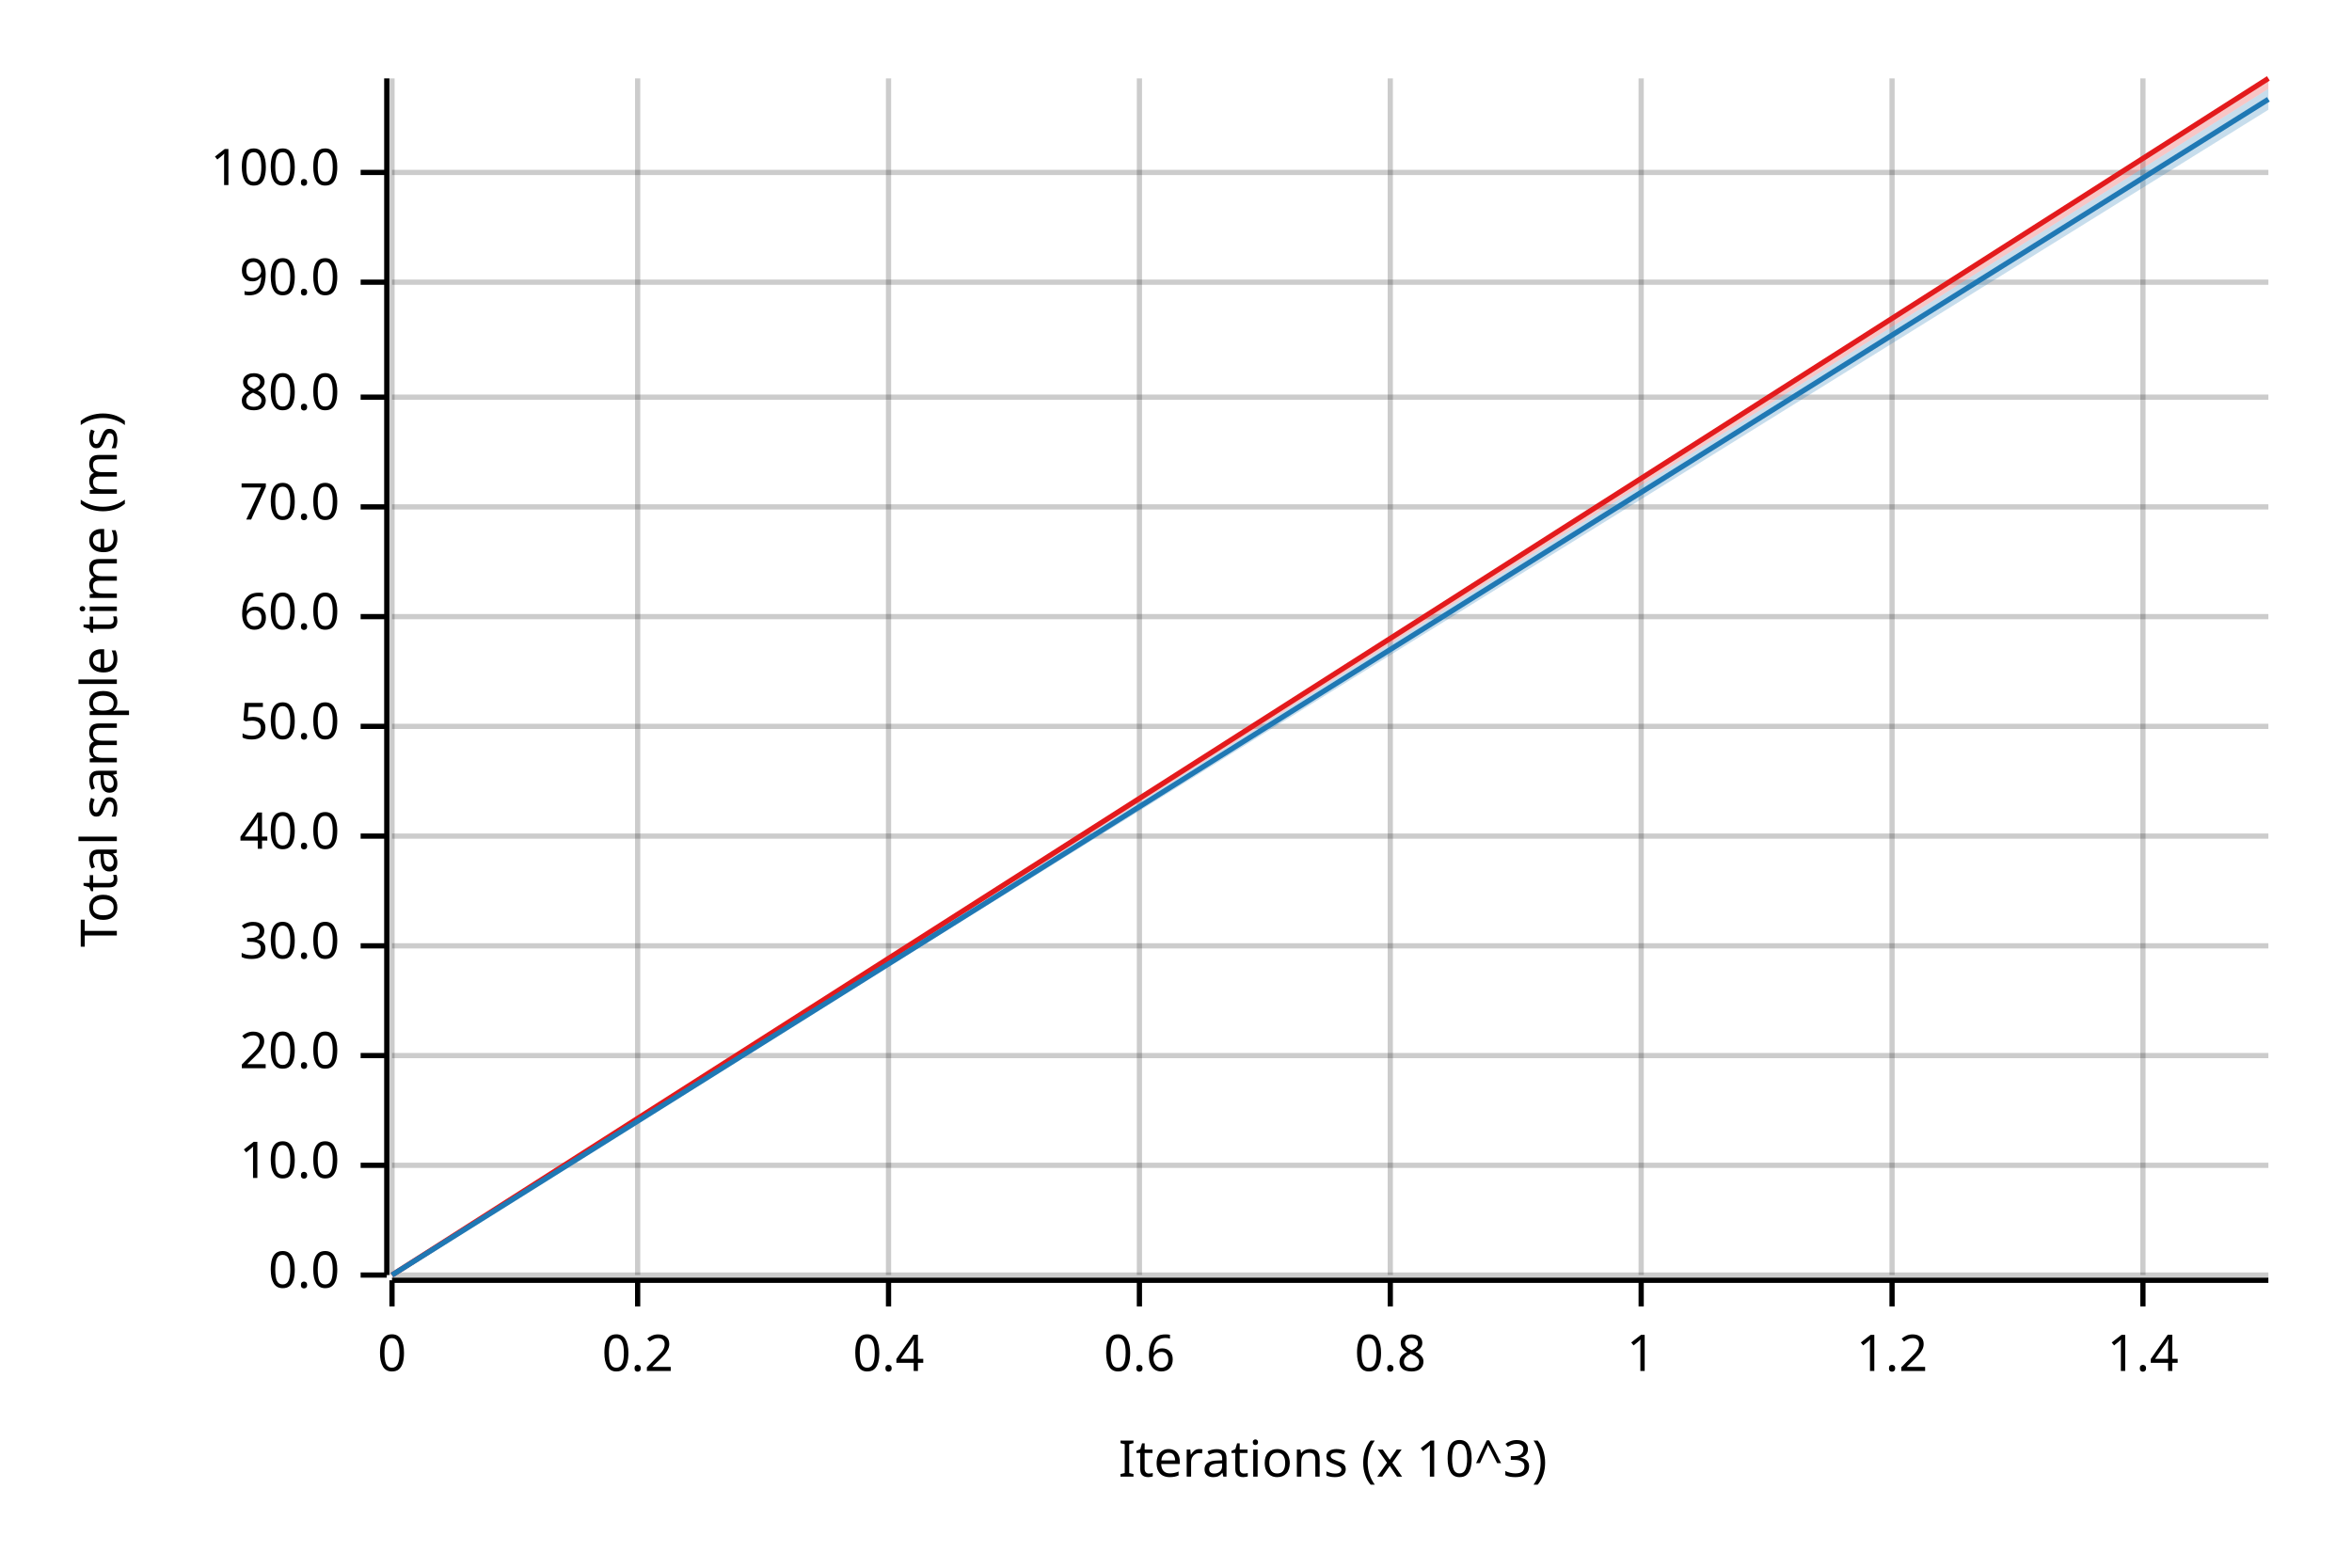
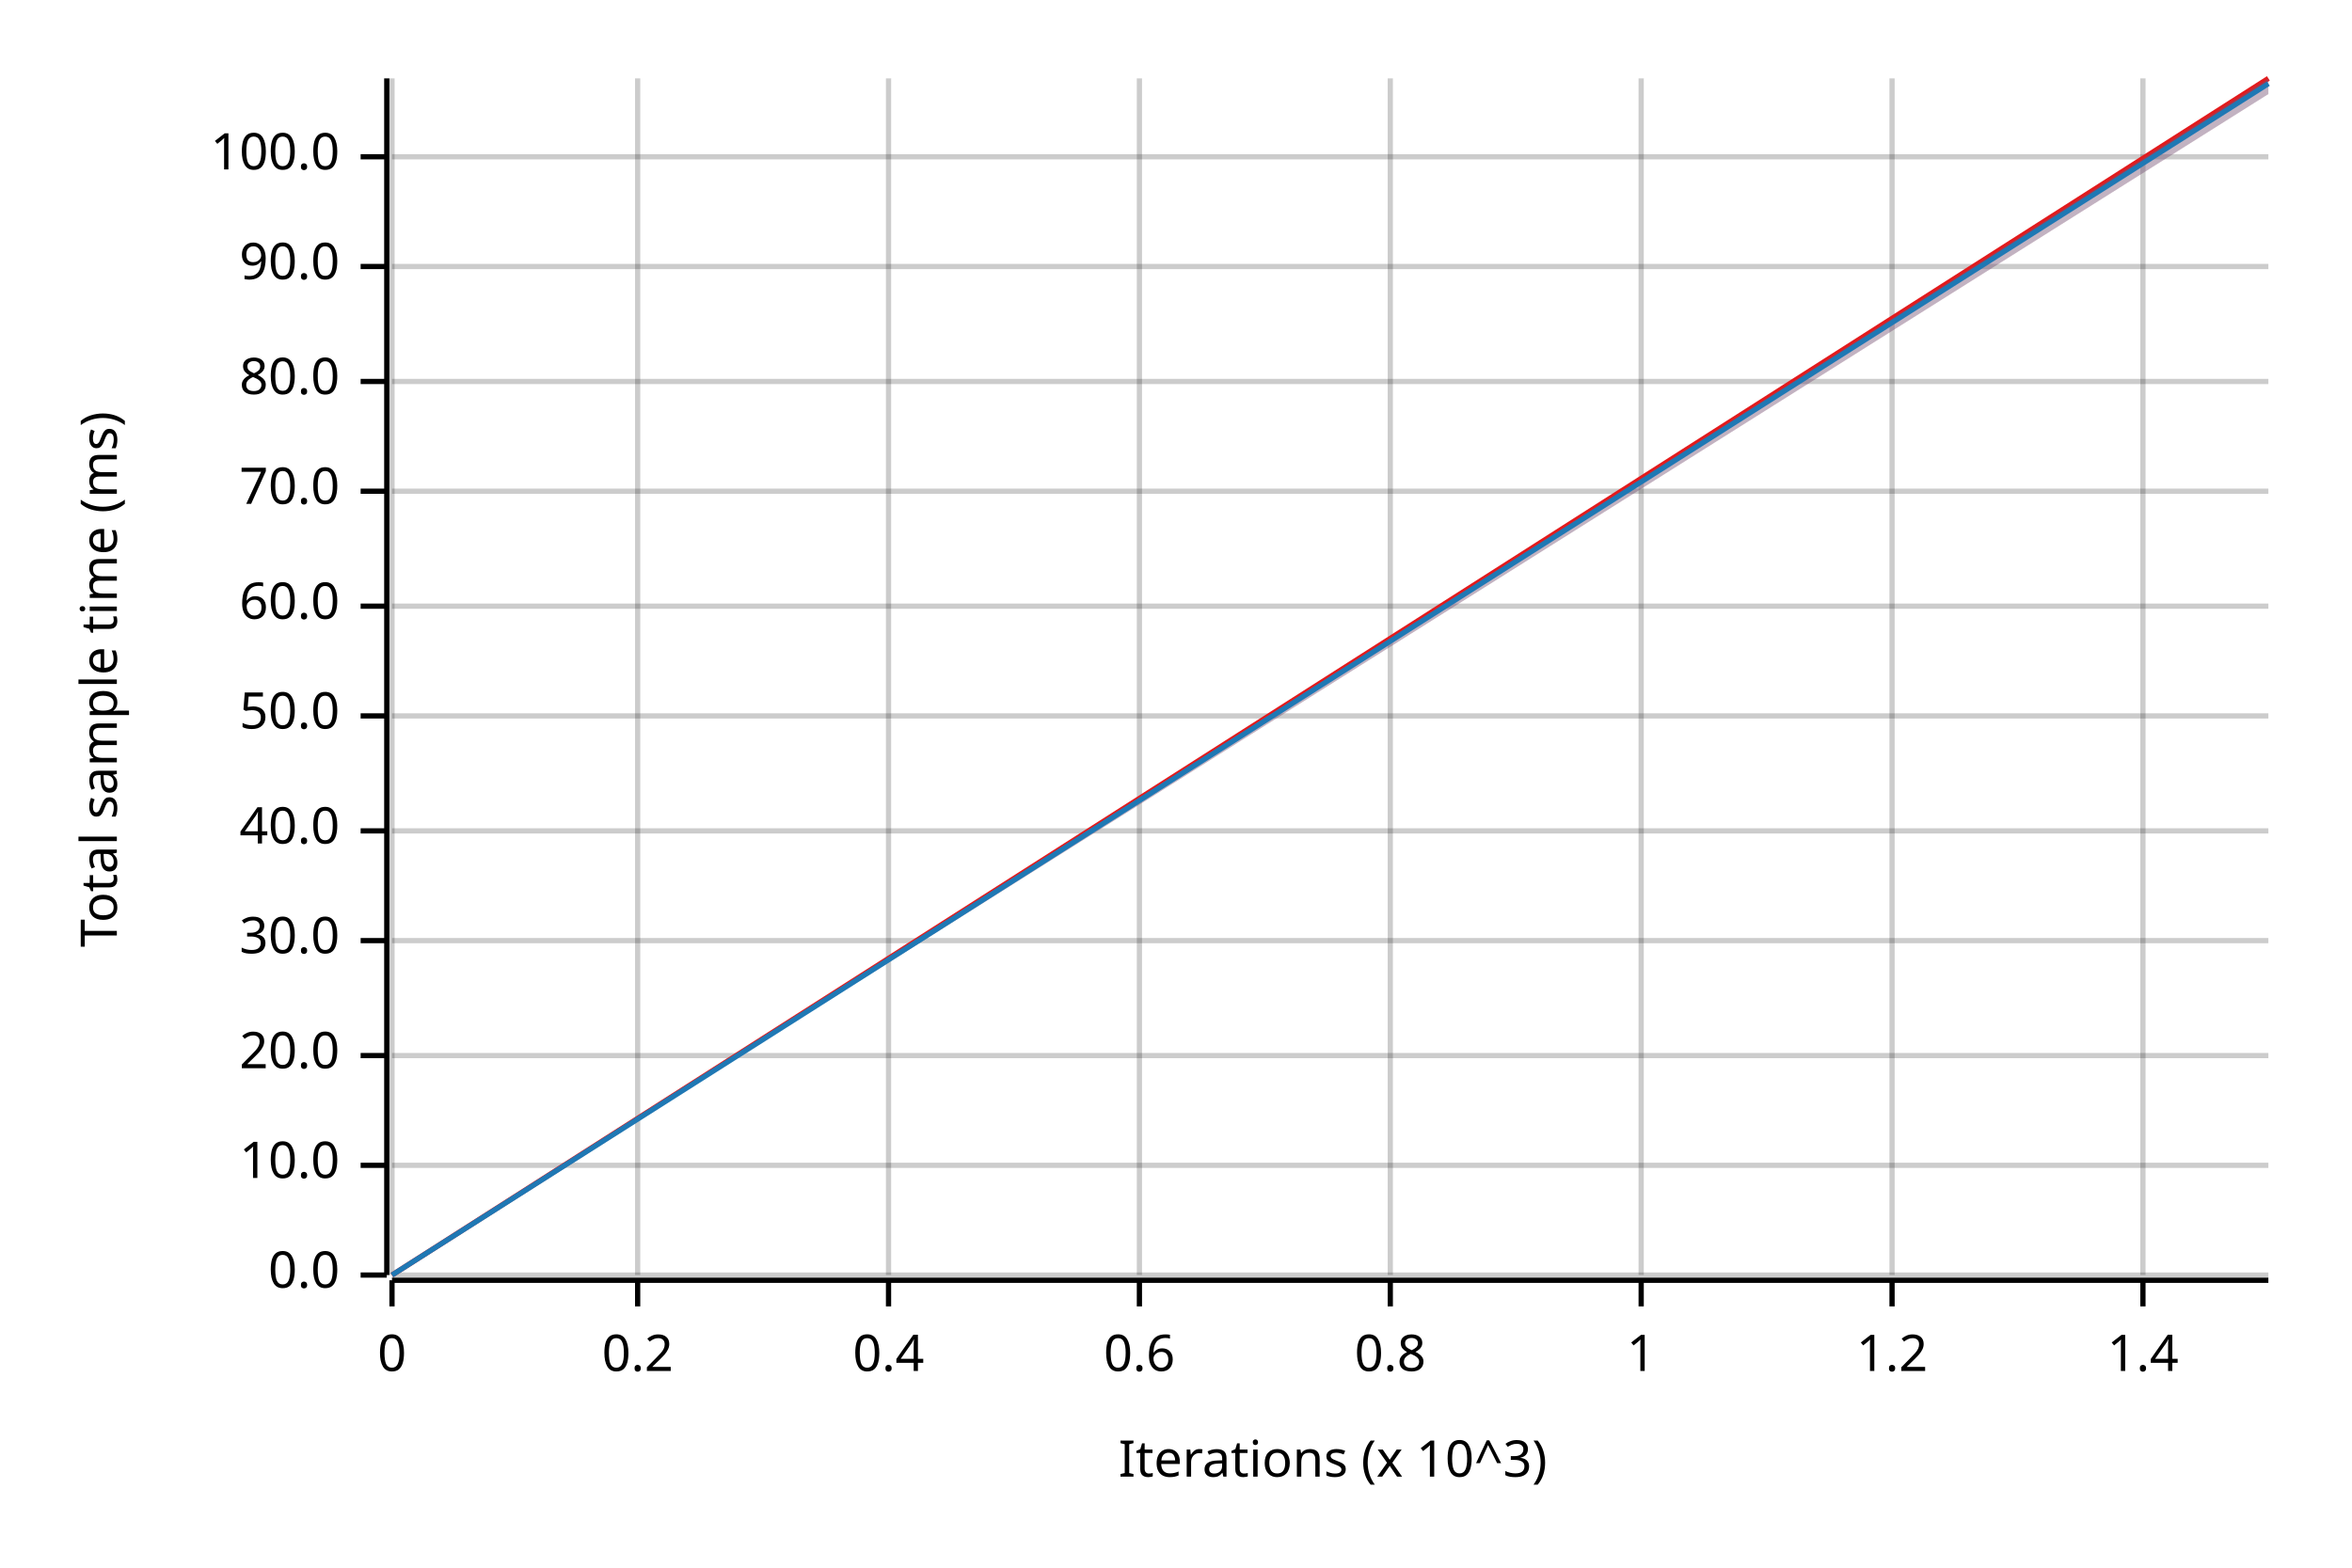
<svg xmlns="http://www.w3.org/2000/svg" width="450" height="300" viewBox="0 0 450 300">
  <text x="15" y="130" dy="0.76em" text-anchor="middle" font-family="sans-serif" font-size="9.677" opacity="1" fill="#000000" transform="rotate(270, 15, 130)">
Total sample time (ms)
</text>
  <text x="255" y="285" dy="-0.5ex" text-anchor="middle" font-family="sans-serif" font-size="9.677" opacity="1" fill="#000000">
Iterations (x 10^3)
</text>
  <line opacity="0.2" stroke="#000000" stroke-width="1" x1="75" y1="244" x2="75" y2="15" />
  <line opacity="0.2" stroke="#000000" stroke-width="1" x1="122" y1="244" x2="122" y2="15" />
  <line opacity="0.2" stroke="#000000" stroke-width="1" x1="170" y1="244" x2="170" y2="15" />
  <line opacity="0.2" stroke="#000000" stroke-width="1" x1="218" y1="244" x2="218" y2="15" />
  <line opacity="0.2" stroke="#000000" stroke-width="1" x1="266" y1="244" x2="266" y2="15" />
  <line opacity="0.2" stroke="#000000" stroke-width="1" x1="314" y1="244" x2="314" y2="15" />
  <line opacity="0.2" stroke="#000000" stroke-width="1" x1="362" y1="244" x2="362" y2="15" />
  <line opacity="0.2" stroke="#000000" stroke-width="1" x1="410" y1="244" x2="410" y2="15" />
  <line opacity="0.2" stroke="#000000" stroke-width="1" x1="75" y1="244" x2="434" y2="244" />
  <line opacity="0.2" stroke="#000000" stroke-width="1" x1="75" y1="223" x2="434" y2="223" />
  <line opacity="0.2" stroke="#000000" stroke-width="1" x1="75" y1="202" x2="434" y2="202" />
-   <line opacity="0.2" stroke="#000000" stroke-width="1" x1="75" y1="181" x2="434" y2="181" />
-   <line opacity="0.2" stroke="#000000" stroke-width="1" x1="75" y1="160" x2="434" y2="160" />
-   <line opacity="0.2" stroke="#000000" stroke-width="1" x1="75" y1="139" x2="434" y2="139" />
-   <line opacity="0.2" stroke="#000000" stroke-width="1" x1="75" y1="118" x2="434" y2="118" />
-   <line opacity="0.2" stroke="#000000" stroke-width="1" x1="75" y1="97" x2="434" y2="97" />
-   <line opacity="0.2" stroke="#000000" stroke-width="1" x1="75" y1="76" x2="434" y2="76" />
-   <line opacity="0.2" stroke="#000000" stroke-width="1" x1="75" y1="54" x2="434" y2="54" />
-   <line opacity="0.2" stroke="#000000" stroke-width="1" x1="75" y1="33" x2="434" y2="33" />
+   <line opacity="0.2" stroke="#000000" stroke-width="1" x1="75" y1="180" x2="434" y2="180" />
+   <line opacity="0.2" stroke="#000000" stroke-width="1" x1="75" y1="159" x2="434" y2="159" />
+   <line opacity="0.2" stroke="#000000" stroke-width="1" x1="75" y1="137" x2="434" y2="137" />
+   <line opacity="0.2" stroke="#000000" stroke-width="1" x1="75" y1="116" x2="434" y2="116" />
+   <line opacity="0.2" stroke="#000000" stroke-width="1" x1="75" y1="94" x2="434" y2="94" />
+   <line opacity="0.2" stroke="#000000" stroke-width="1" x1="75" y1="73" x2="434" y2="73" />
+   <line opacity="0.2" stroke="#000000" stroke-width="1" x1="75" y1="51" x2="434" y2="51" />
+   <line opacity="0.2" stroke="#000000" stroke-width="1" x1="75" y1="30" x2="434" y2="30" />
  <polyline fill="none" opacity="1" stroke="#000000" stroke-width="1" points="74,15 74,244 " />
  <text x="65" y="244" dy="0.5ex" text-anchor="end" font-family="sans-serif" font-size="9.677" opacity="1" fill="#000000">
0.0
</text>
  <polyline fill="none" opacity="1" stroke="#000000" stroke-width="1" points="69,244 74,244 " />
  <text x="65" y="223" dy="0.5ex" text-anchor="end" font-family="sans-serif" font-size="9.677" opacity="1" fill="#000000">
10.0
</text>
  <polyline fill="none" opacity="1" stroke="#000000" stroke-width="1" points="69,223 74,223 " />
  <text x="65" y="202" dy="0.5ex" text-anchor="end" font-family="sans-serif" font-size="9.677" opacity="1" fill="#000000">
20.0
</text>
  <polyline fill="none" opacity="1" stroke="#000000" stroke-width="1" points="69,202 74,202 " />
-   <text x="65" y="181" dy="0.5ex" text-anchor="end" font-family="sans-serif" font-size="9.677" opacity="1" fill="#000000">
+   <text x="65" y="180" dy="0.5ex" text-anchor="end" font-family="sans-serif" font-size="9.677" opacity="1" fill="#000000">
30.0
</text>
-   <polyline fill="none" opacity="1" stroke="#000000" stroke-width="1" points="69,181 74,181 " />
-   <text x="65" y="160" dy="0.5ex" text-anchor="end" font-family="sans-serif" font-size="9.677" opacity="1" fill="#000000">
+   <polyline fill="none" opacity="1" stroke="#000000" stroke-width="1" points="69,180 74,180 " />
+   <text x="65" y="159" dy="0.5ex" text-anchor="end" font-family="sans-serif" font-size="9.677" opacity="1" fill="#000000">
40.0
</text>
-   <polyline fill="none" opacity="1" stroke="#000000" stroke-width="1" points="69,160 74,160 " />
-   <text x="65" y="139" dy="0.5ex" text-anchor="end" font-family="sans-serif" font-size="9.677" opacity="1" fill="#000000">
+   <polyline fill="none" opacity="1" stroke="#000000" stroke-width="1" points="69,159 74,159 " />
+   <text x="65" y="137" dy="0.5ex" text-anchor="end" font-family="sans-serif" font-size="9.677" opacity="1" fill="#000000">
50.0
</text>
-   <polyline fill="none" opacity="1" stroke="#000000" stroke-width="1" points="69,139 74,139 " />
-   <text x="65" y="118" dy="0.5ex" text-anchor="end" font-family="sans-serif" font-size="9.677" opacity="1" fill="#000000">
+   <polyline fill="none" opacity="1" stroke="#000000" stroke-width="1" points="69,137 74,137 " />
+   <text x="65" y="116" dy="0.5ex" text-anchor="end" font-family="sans-serif" font-size="9.677" opacity="1" fill="#000000">
60.0
</text>
-   <polyline fill="none" opacity="1" stroke="#000000" stroke-width="1" points="69,118 74,118 " />
-   <text x="65" y="97" dy="0.5ex" text-anchor="end" font-family="sans-serif" font-size="9.677" opacity="1" fill="#000000">
+   <polyline fill="none" opacity="1" stroke="#000000" stroke-width="1" points="69,116 74,116 " />
+   <text x="65" y="94" dy="0.5ex" text-anchor="end" font-family="sans-serif" font-size="9.677" opacity="1" fill="#000000">
70.0
</text>
-   <polyline fill="none" opacity="1" stroke="#000000" stroke-width="1" points="69,97 74,97 " />
-   <text x="65" y="76" dy="0.5ex" text-anchor="end" font-family="sans-serif" font-size="9.677" opacity="1" fill="#000000">
+   <polyline fill="none" opacity="1" stroke="#000000" stroke-width="1" points="69,94 74,94 " />
+   <text x="65" y="73" dy="0.5ex" text-anchor="end" font-family="sans-serif" font-size="9.677" opacity="1" fill="#000000">
80.0
</text>
-   <polyline fill="none" opacity="1" stroke="#000000" stroke-width="1" points="69,76 74,76 " />
-   <text x="65" y="54" dy="0.5ex" text-anchor="end" font-family="sans-serif" font-size="9.677" opacity="1" fill="#000000">
+   <polyline fill="none" opacity="1" stroke="#000000" stroke-width="1" points="69,73 74,73 " />
+   <text x="65" y="51" dy="0.5ex" text-anchor="end" font-family="sans-serif" font-size="9.677" opacity="1" fill="#000000">
90.0
</text>
-   <polyline fill="none" opacity="1" stroke="#000000" stroke-width="1" points="69,54 74,54 " />
-   <text x="65" y="33" dy="0.5ex" text-anchor="end" font-family="sans-serif" font-size="9.677" opacity="1" fill="#000000">
+   <polyline fill="none" opacity="1" stroke="#000000" stroke-width="1" points="69,51 74,51 " />
+   <text x="65" y="30" dy="0.5ex" text-anchor="end" font-family="sans-serif" font-size="9.677" opacity="1" fill="#000000">
100.0
</text>
-   <polyline fill="none" opacity="1" stroke="#000000" stroke-width="1" points="69,33 74,33 " />
+   <polyline fill="none" opacity="1" stroke="#000000" stroke-width="1" points="69,30 74,30 " />
  <polyline fill="none" opacity="1" stroke="#000000" stroke-width="1" points="75,245 434,245 " />
  <text x="75" y="255" dy="0.76em" text-anchor="middle" font-family="sans-serif" font-size="9.677" opacity="1" fill="#000000">
0
</text>
  <polyline fill="none" opacity="1" stroke="#000000" stroke-width="1" points="75,245 75,250 " />
  <text x="122" y="255" dy="0.76em" text-anchor="middle" font-family="sans-serif" font-size="9.677" opacity="1" fill="#000000">
0.2
</text>
  <polyline fill="none" opacity="1" stroke="#000000" stroke-width="1" points="122,245 122,250 " />
  <text x="170" y="255" dy="0.76em" text-anchor="middle" font-family="sans-serif" font-size="9.677" opacity="1" fill="#000000">
0.4
</text>
  <polyline fill="none" opacity="1" stroke="#000000" stroke-width="1" points="170,245 170,250 " />
  <text x="218" y="255" dy="0.76em" text-anchor="middle" font-family="sans-serif" font-size="9.677" opacity="1" fill="#000000">
0.6
</text>
  <polyline fill="none" opacity="1" stroke="#000000" stroke-width="1" points="218,245 218,250 " />
  <text x="266" y="255" dy="0.76em" text-anchor="middle" font-family="sans-serif" font-size="9.677" opacity="1" fill="#000000">
0.8
</text>
  <polyline fill="none" opacity="1" stroke="#000000" stroke-width="1" points="266,245 266,250 " />
  <text x="314" y="255" dy="0.76em" text-anchor="middle" font-family="sans-serif" font-size="9.677" opacity="1" fill="#000000">
1
</text>
  <polyline fill="none" opacity="1" stroke="#000000" stroke-width="1" points="314,245 314,250 " />
  <text x="362" y="255" dy="0.76em" text-anchor="middle" font-family="sans-serif" font-size="9.677" opacity="1" fill="#000000">
1.2
</text>
  <polyline fill="none" opacity="1" stroke="#000000" stroke-width="1" points="362,245 362,250 " />
  <text x="410" y="255" dy="0.76em" text-anchor="middle" font-family="sans-serif" font-size="9.677" opacity="1" fill="#000000">
1.4
</text>
  <polyline fill="none" opacity="1" stroke="#000000" stroke-width="1" points="410,245 410,250 " />
  <polyline fill="none" opacity="1" stroke="#E31A1C" stroke-width="1" points="75,244 434,15 " />
-   <polygon opacity="0.25" fill="#E31A1C" points="75,244 434,17 434,15 " />
-   <polyline fill="none" opacity="1" stroke="#1F78B4" stroke-width="1" points="75,244 434,19 " />
-   <polygon opacity="0.25" fill="#1F78B4" points="75,244 434,21 434,17 " />
+   <polygon opacity="0.25" fill="#E31A1C" points="75,244 434,18 434,15 " />
+   <polyline fill="none" opacity="1" stroke="#1F78B4" stroke-width="1" points="75,244 434,16 " />
+   <polygon opacity="0.25" fill="#1F78B4" points="75,244 434,18 434,15 " />
</svg>
